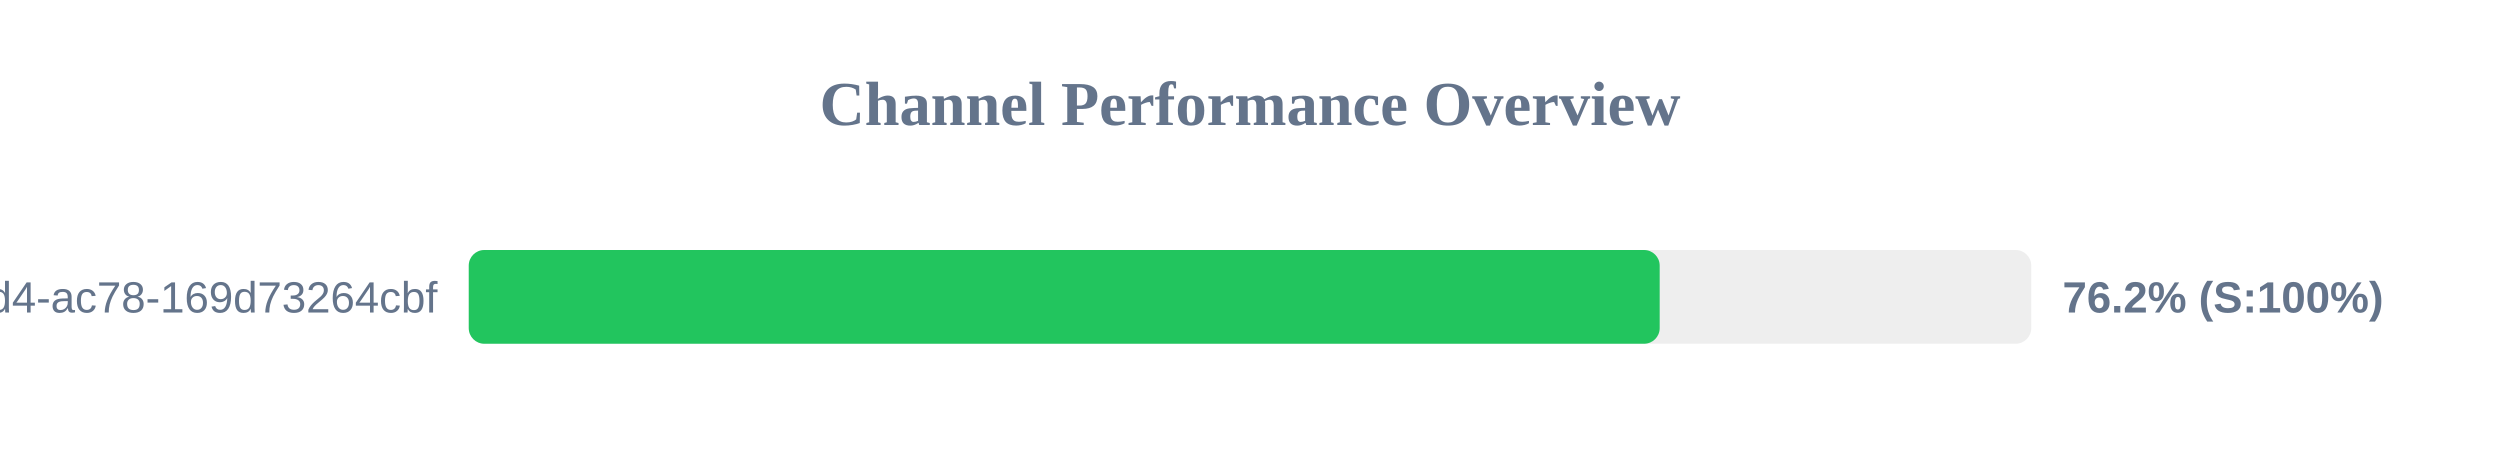
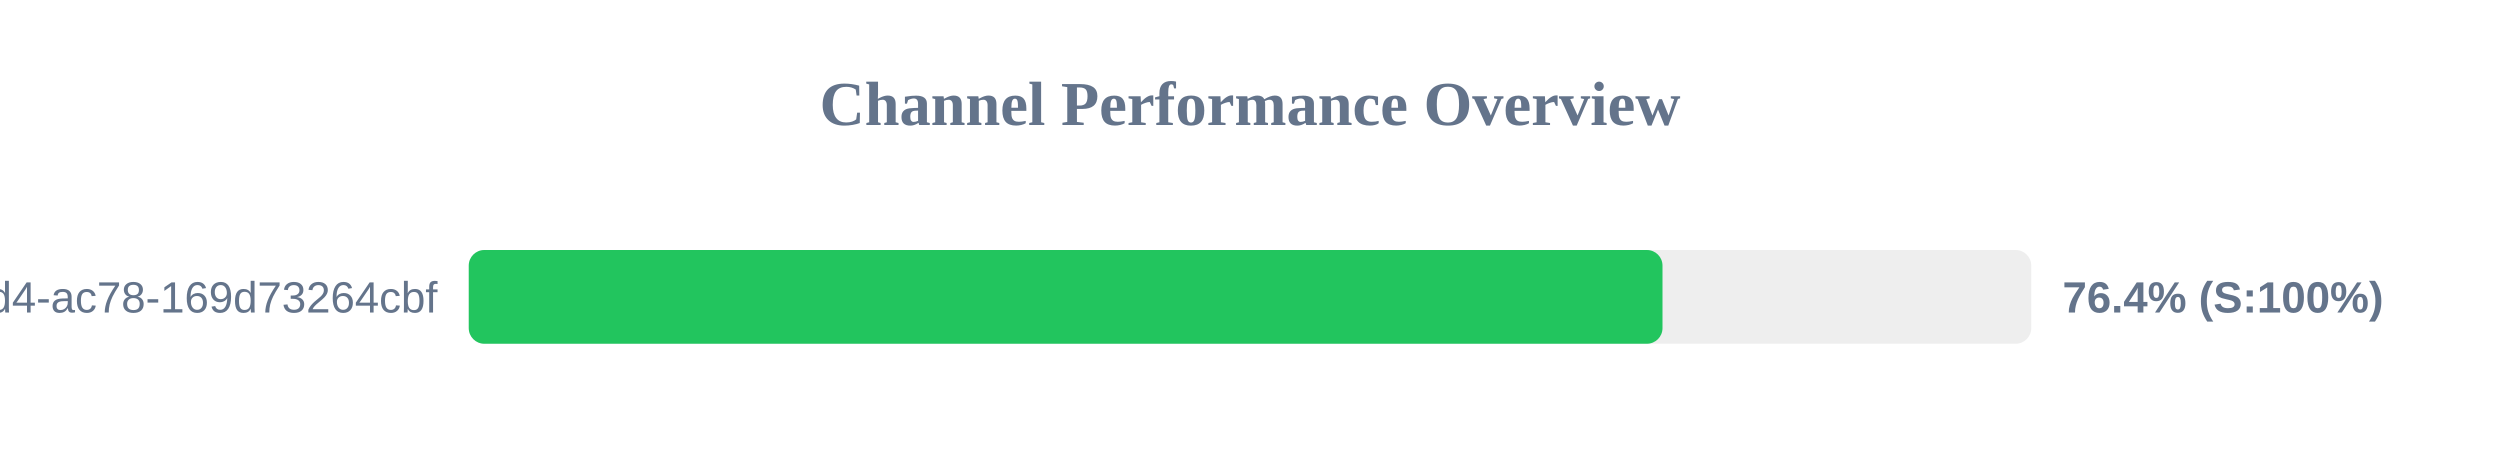
<svg xmlns="http://www.w3.org/2000/svg" width="800" height="150" version="1.1">
  <style>
        .row { font: 14px Arial; fill: #64748b; }
        .score { font: bold 14px Arial; fill: #64748b; }
    </style>
  <text x="400" y="40" text-anchor="middle" font-size="20px" font-weight="bold" fill="#64748b">Channel Performance Overview</text>
  <rect x="150" y="80" width="500" height="30" fill="#eee" rx="5" />
-   <rect x="150" y="80" width="381.1" height="30" fill="#22c55e" rx="5" />
+   <rect x="150" y="80" width="382.0" height="30" fill="#22c55e" rx="5" />
  <text x="140" y="100" text-anchor="end" class="row">?uuid=48c2c901-72e6-46d4-ac78-169d73264cbf</text>
-   <text x="660" y="100" text-anchor="start" class="score">76.2% (S:100%)</text>
+   <text x="660" y="100" text-anchor="start" class="score">76.4% (S:100%)</text>
</svg>
